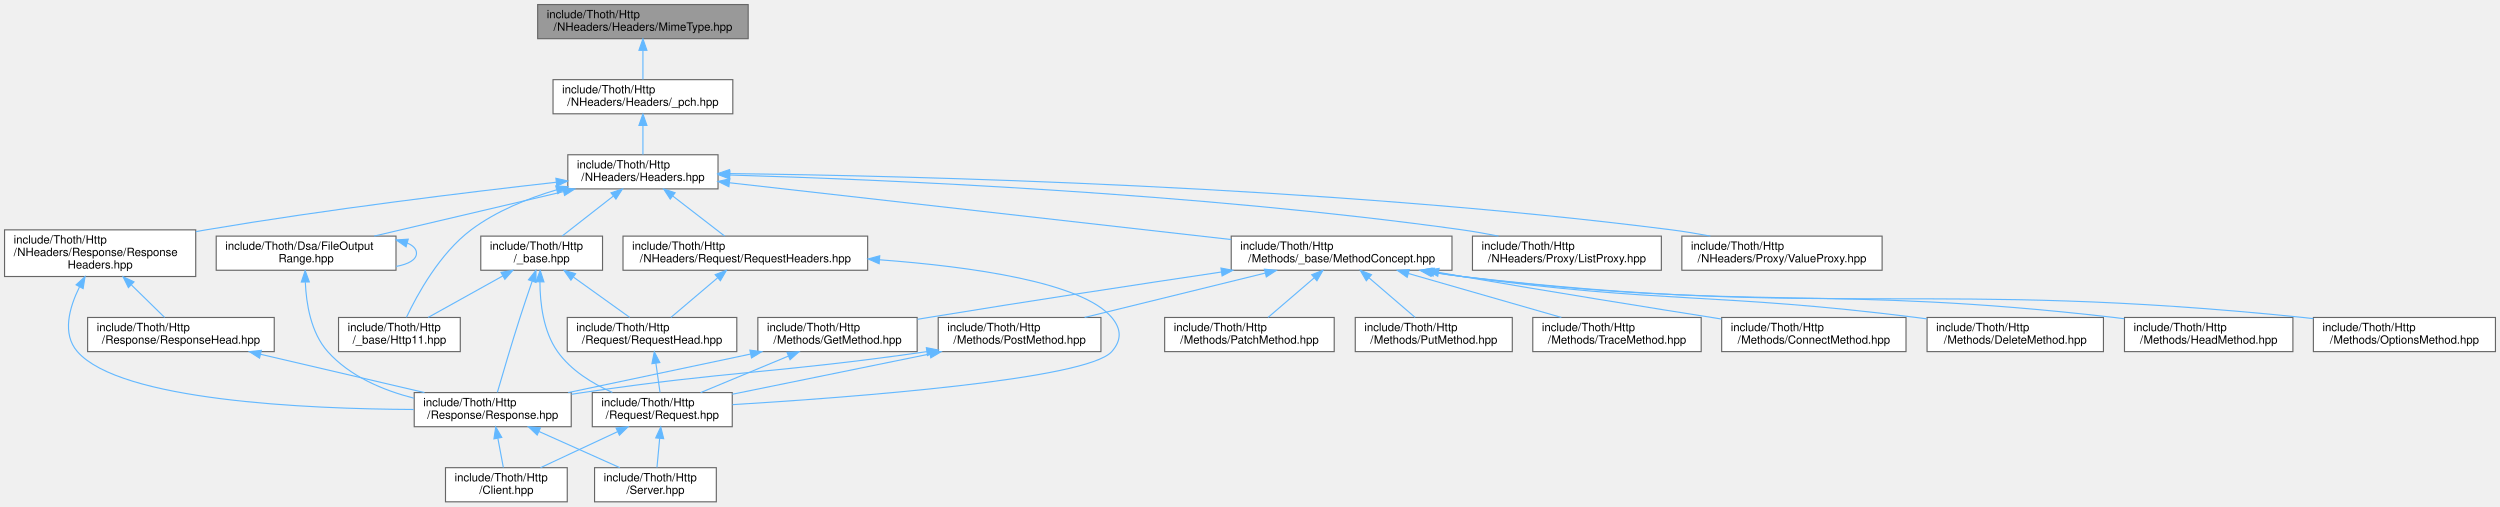
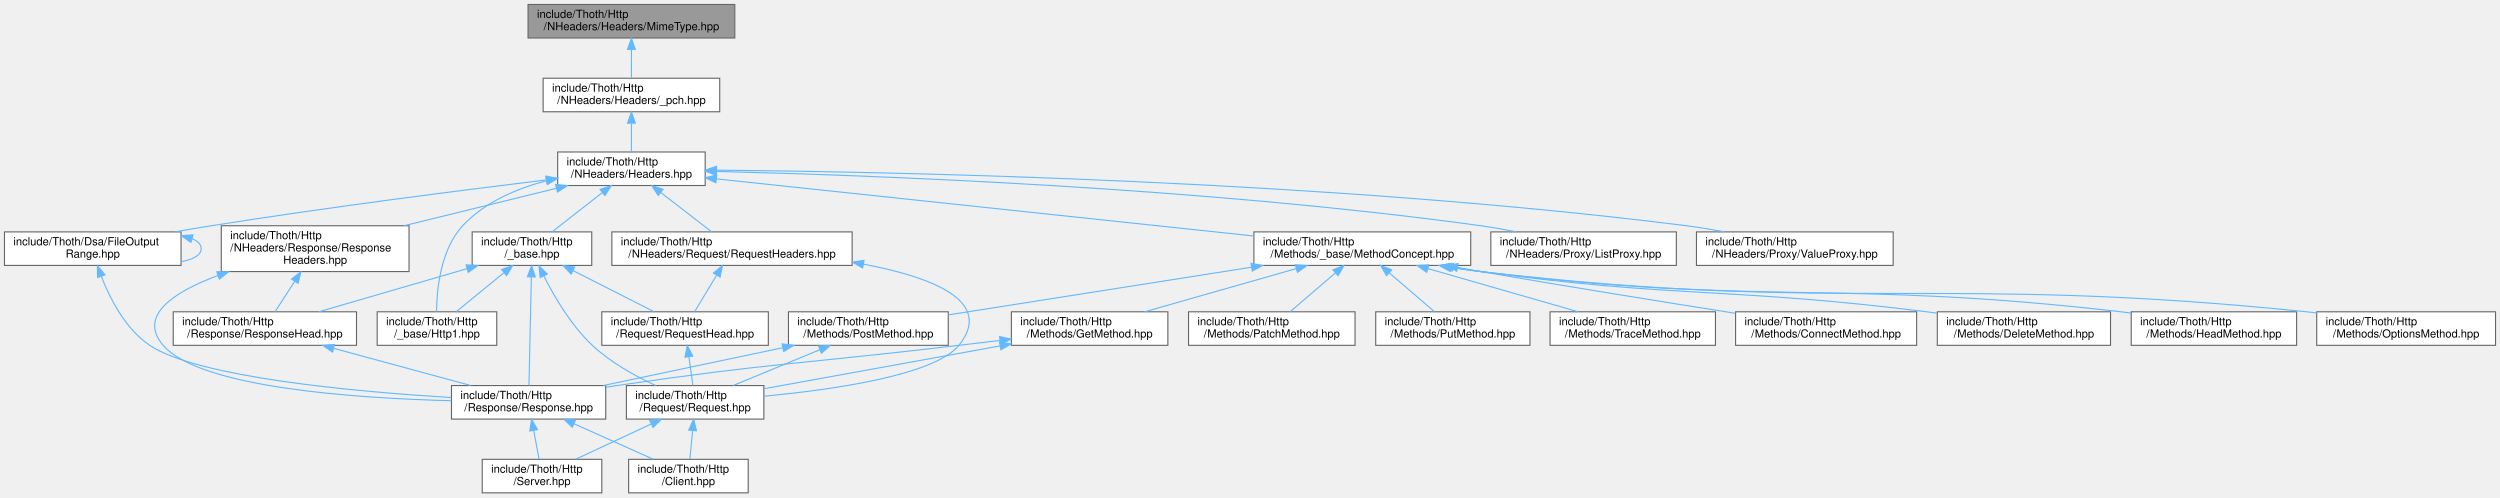
- <svg xmlns="http://www.w3.org/2000/svg" xmlns:xlink="http://www.w3.org/1999/xlink" width="2197pt" height="445pt" viewBox="0.00 0.00 2197.00 445.00">
+ <svg xmlns="http://www.w3.org/2000/svg" xmlns:xlink="http://www.w3.org/1999/xlink" width="2237pt" height="445pt" viewBox="0.00 0.00 2237.00 445.00">
  <g id="graph0" class="graph" transform="scale(1 1) rotate(0) translate(4 441)">
    <g id="Node000001" class="node">
      <g id="a_Node000001">
        <a xlink:title=" ">
          <polygon fill="#999999" stroke="#666666" points="653.5,-437 468.5,-437 468.5,-407 653.5,-407 653.5,-437" />
          <text text-anchor="start" x="476.5" y="-425" font-family="Helvetica,sans-Serif" font-size="10.00">include/Thoth/Http</text>
          <text text-anchor="middle" x="561" y="-414" font-family="Helvetica,sans-Serif" font-size="10.00">/NHeaders/Headers/MimeType.hpp</text>
        </a>
      </g>
    </g>
    <g id="Node000002" class="node">
      <g id="a_Node000002">
        <a xlink:href="_headers_2__pch_8hpp.html" target="_top" xlink:title=" ">
          <polygon fill="white" stroke="#666666" points="640,-371 482,-371 482,-341 640,-341 640,-371" />
          <text text-anchor="start" x="490" y="-359" font-family="Helvetica,sans-Serif" font-size="10.00">include/Thoth/Http</text>
          <text text-anchor="middle" x="561" y="-348" font-family="Helvetica,sans-Serif" font-size="10.00">/NHeaders/Headers/_pch.hpp</text>
        </a>
      </g>
    </g>
    <g id="edge1_Node000001_Node000002" class="edge">
      <g id="a_edge1_Node000001_Node000002">
        <a xlink:title=" ">
          <path fill="none" stroke="#63b8ff" d="M561,-396.54C561,-387.96 561,-378.61 561,-371.16" />
          <polygon fill="#63b8ff" stroke="#63b8ff" points="557.5,-396.8 561,-406.8 564.5,-396.8 557.5,-396.8" />
        </a>
      </g>
    </g>
    <g id="Node000003" class="node">
      <g id="a_Node000003">
        <a xlink:href="_headers_8hpp.html" target="_top" xlink:title=" ">
          <polygon fill="white" stroke="#666666" points="627,-305 495,-305 495,-275 627,-275 627,-305" />
          <text text-anchor="start" x="503" y="-293" font-family="Helvetica,sans-Serif" font-size="10.00">include/Thoth/Http</text>
          <text text-anchor="middle" x="561" y="-282" font-family="Helvetica,sans-Serif" font-size="10.00">/NHeaders/Headers.hpp</text>
        </a>
      </g>
    </g>
    <g id="edge2_Node000002_Node000003" class="edge">
      <g id="a_edge2_Node000002_Node000003">
        <a xlink:title=" ">
          <path fill="none" stroke="#63b8ff" d="M561,-330.54C561,-321.96 561,-312.61 561,-305.16" />
          <polygon fill="#63b8ff" stroke="#63b8ff" points="557.5,-330.8 561,-340.8 564.5,-330.8 557.5,-330.8" />
        </a>
      </g>
    </g>
    <g id="Node000004" class="node">
      <g id="a_Node000004">
        <a xlink:href="_file_output_range_8hpp.html" target="_top" xlink:title=" ">
-           <polygon fill="white" stroke="#666666" points="344,-233.5 186,-233.5 186,-203.5 344,-203.5 344,-233.5" />
-           <text text-anchor="start" x="194" y="-221.5" font-family="Helvetica,sans-Serif" font-size="10.00">include/Thoth/Dsa/FileOutput</text>
-           <text text-anchor="middle" x="265" y="-210.5" font-family="Helvetica,sans-Serif" font-size="10.00">Range.hpp</text>
+           <polygon fill="white" stroke="#666666" points="158,-233.5 0,-233.5 0,-203.5 158,-203.5 158,-233.5" />
+           <text text-anchor="start" x="8" y="-221.5" font-family="Helvetica,sans-Serif" font-size="10.00">include/Thoth/Dsa/FileOutput</text>
+           <text text-anchor="middle" x="79" y="-210.5" font-family="Helvetica,sans-Serif" font-size="10.00">Range.hpp</text>
        </a>
      </g>
    </g>
    <g id="edge3_Node000003_Node000004" class="edge">
      <g id="a_edge3_Node000003_Node000004">
        <a xlink:title=" ">
-           <path fill="none" stroke="#63b8ff" d="M491.22,-272.62C440.63,-260.74 372.93,-244.84 324.81,-233.54" />
-           <polygon fill="#63b8ff" stroke="#63b8ff" points="490.56,-276.06 501.1,-274.94 492.16,-269.24 490.56,-276.06" />
+           <path fill="none" stroke="#63b8ff" d="M485,-280.02C408.94,-270.77 288.64,-255.41 185,-239 174.47,-237.33 163.37,-235.44 152.48,-233.51" />
+           <polygon fill="#63b8ff" stroke="#63b8ff" points="484.62,-283.5 494.97,-281.23 485.47,-276.55 484.62,-283.5" />
        </a>
      </g>
    </g>
    <g id="Node000008" class="node">
      <g id="a_Node000008">
        <a xlink:href="_method_concept_8hpp.html" target="_top" xlink:title=" ">
-           <polygon fill="white" stroke="#666666" points="1272,-233.5 1078,-233.5 1078,-203.5 1272,-203.5 1272,-233.5" />
-           <text text-anchor="start" x="1086" y="-221.5" font-family="Helvetica,sans-Serif" font-size="10.00">include/Thoth/Http</text>
-           <text text-anchor="middle" x="1175" y="-210.5" font-family="Helvetica,sans-Serif" font-size="10.00">/Methods/_base/MethodConcept.hpp</text>
+           <polygon fill="white" stroke="#666666" points="1312,-233.5 1118,-233.5 1118,-203.5 1312,-203.5 1312,-233.5" />
+           <text text-anchor="start" x="1126" y="-221.5" font-family="Helvetica,sans-Serif" font-size="10.00">include/Thoth/Http</text>
+           <text text-anchor="middle" x="1215" y="-210.5" font-family="Helvetica,sans-Serif" font-size="10.00">/Methods/_base/MethodConcept.hpp</text>
        </a>
      </g>
    </g>
    <g id="edge8_Node000003_Node000008" class="edge">
      <g id="a_edge8_Node000003_Node000008">
        <a xlink:title=" ">
-           <path fill="none" stroke="#63b8ff" d="M637.14,-280.38C748.51,-267.78 955.8,-244.31 1077.96,-230.48" />
-           <polygon fill="#63b8ff" stroke="#63b8ff" points="636.54,-276.93 627,-281.53 637.33,-283.88 636.54,-276.93" />
+           <path fill="none" stroke="#63b8ff" d="M637.14,-280.91C756.31,-268.24 986.8,-243.75 1117.8,-229.83" />
+           <polygon fill="#63b8ff" stroke="#63b8ff" points="636.58,-277.45 627,-281.99 637.32,-284.41 636.58,-277.45" />
        </a>
      </g>
    </g>
    <g id="Node000019" class="node">
      <g id="a_Node000019">
        <a xlink:href="_list_proxy_8hpp.html" target="_top" xlink:title=" ">
-           <polygon fill="white" stroke="#666666" points="1456,-233.5 1290,-233.5 1290,-203.5 1456,-203.5 1456,-233.5" />
-           <text text-anchor="start" x="1298" y="-221.5" font-family="Helvetica,sans-Serif" font-size="10.00">include/Thoth/Http</text>
-           <text text-anchor="middle" x="1373" y="-210.5" font-family="Helvetica,sans-Serif" font-size="10.00">/NHeaders/Proxy/ListProxy.hpp</text>
+           <polygon fill="white" stroke="#666666" points="1496,-233.5 1330,-233.5 1330,-203.5 1496,-203.5 1496,-233.5" />
+           <text text-anchor="start" x="1338" y="-221.5" font-family="Helvetica,sans-Serif" font-size="10.00">include/Thoth/Http</text>
+           <text text-anchor="middle" x="1413" y="-210.5" font-family="Helvetica,sans-Serif" font-size="10.00">/NHeaders/Proxy/ListProxy.hpp</text>
        </a>
      </g>
    </g>
    <g id="edge24_Node000003_Node000019" class="edge">
      <g id="a_edge24_Node000003_Node000019">
        <a xlink:title=" ">
-           <path fill="none" stroke="#63b8ff" d="M637.34,-287.2C769.19,-283.3 1047.89,-271.64 1281,-239 1291.35,-237.55 1302.27,-235.61 1312.84,-233.51" />
-           <polygon fill="#63b8ff" stroke="#63b8ff" points="637.23,-283.7 627.33,-287.48 637.43,-290.69 637.23,-283.7" />
+           <path fill="none" stroke="#63b8ff" d="M637.15,-287.59C774.43,-284.26 1072.29,-273.36 1321,-239 1331.35,-237.57 1342.28,-235.64 1352.84,-233.54" />
+           <polygon fill="#63b8ff" stroke="#63b8ff" points="637.06,-284.09 627.15,-287.83 637.23,-291.09 637.06,-284.09" />
        </a>
      </g>
    </g>
    <g id="Node000020" class="node">
      <g id="a_Node000020">
        <a xlink:href="_value_proxy_8hpp.html" target="_top" xlink:title=" ">
-           <polygon fill="white" stroke="#666666" points="1650,-233.5 1474,-233.5 1474,-203.5 1650,-203.5 1650,-233.5" />
-           <text text-anchor="start" x="1482" y="-221.5" font-family="Helvetica,sans-Serif" font-size="10.00">include/Thoth/Http</text>
-           <text text-anchor="middle" x="1562" y="-210.5" font-family="Helvetica,sans-Serif" font-size="10.00">/NHeaders/Proxy/ValueProxy.hpp</text>
+           <polygon fill="white" stroke="#666666" points="1690,-233.5 1514,-233.5 1514,-203.5 1690,-203.5 1690,-233.5" />
+           <text text-anchor="start" x="1522" y="-221.5" font-family="Helvetica,sans-Serif" font-size="10.00">include/Thoth/Http</text>
+           <text text-anchor="middle" x="1602" y="-210.5" font-family="Helvetica,sans-Serif" font-size="10.00">/NHeaders/Proxy/ValueProxy.hpp</text>
        </a>
      </g>
    </g>
    <g id="edge25_Node000003_Node000020" class="edge">
      <g id="a_edge25_Node000003_Node000020">
        <a xlink:title=" ">
-           <path fill="none" stroke="#63b8ff" d="M637.51,-288.45C793.68,-286.53 1160.16,-277.87 1465,-239 1476.08,-237.59 1487.78,-235.64 1499.08,-233.51" />
-           <polygon fill="#63b8ff" stroke="#63b8ff" points="637.04,-284.96 627.08,-288.58 637.12,-291.96 637.04,-284.96" />
+           <path fill="none" stroke="#63b8ff" d="M637.38,-288.71C798.42,-287.28 1184.36,-279.5 1505,-239 1516.08,-237.6 1527.78,-235.65 1539.08,-233.53" />
+           <polygon fill="#63b8ff" stroke="#63b8ff" points="637.07,-285.21 627.1,-288.8 637.13,-292.21 637.07,-285.21" />
        </a>
      </g>
    </g>
    <g id="Node000021" class="node">
      <g id="a_Node000021">
        <a xlink:href="_request_headers_8hpp.html" target="_top" xlink:title=" ">
          <polygon fill="white" stroke="#666666" points="758.5,-233.5 543.5,-233.5 543.5,-203.5 758.5,-203.5 758.5,-233.5" />
          <text text-anchor="start" x="551.5" y="-221.5" font-family="Helvetica,sans-Serif" font-size="10.00">include/Thoth/Http</text>
          <text text-anchor="middle" x="651" y="-210.5" font-family="Helvetica,sans-Serif" font-size="10.00">/NHeaders/Request/RequestHeaders.hpp</text>
        </a>
      </g>
    </g>
    <g id="edge26_Node000003_Node000021" class="edge">
      <g id="a_edge26_Node000003_Node000021">
        <a xlink:title=" ">
          <path fill="none" stroke="#63b8ff" d="M587.38,-268.63C601.99,-257.35 619.77,-243.62 632.81,-233.54" />
          <polygon fill="#63b8ff" stroke="#63b8ff" points="584.99,-266.05 579.21,-274.94 589.27,-271.59 584.99,-266.05" />
        </a>
      </g>
    </g>
    <g id="Node000023" class="node">
      <g id="a_Node000023">
        <a xlink:href="_response_headers_8hpp.html" target="_top" xlink:title=" ">
-           <polygon fill="white" stroke="#666666" points="168,-239 0,-239 0,-198 168,-198 168,-239" />
-           <text text-anchor="start" x="8" y="-227" font-family="Helvetica,sans-Serif" font-size="10.00">include/Thoth/Http</text>
-           <text text-anchor="start" x="8" y="-216" font-family="Helvetica,sans-Serif" font-size="10.00">/NHeaders/Response/Response</text>
-           <text text-anchor="middle" x="84" y="-205" font-family="Helvetica,sans-Serif" font-size="10.00">Headers.hpp</text>
+           <polygon fill="white" stroke="#666666" points="362,-239 194,-239 194,-198 362,-198 362,-239" />
+           <text text-anchor="start" x="202" y="-227" font-family="Helvetica,sans-Serif" font-size="10.00">include/Thoth/Http</text>
+           <text text-anchor="start" x="202" y="-216" font-family="Helvetica,sans-Serif" font-size="10.00">/NHeaders/Response/Response</text>
+           <text text-anchor="middle" x="278" y="-205" font-family="Helvetica,sans-Serif" font-size="10.00">Headers.hpp</text>
        </a>
      </g>
    </g>
    <g id="edge30_Node000003_Node000023" class="edge">
      <g id="a_edge30_Node000003_Node000023">
        <a xlink:title=" ">
-           <path fill="none" stroke="#63b8ff" d="M484.68,-280.82C407.01,-272.08 283.25,-257.03 177,-239 174.07,-238.5 171.1,-237.98 168.09,-237.44" />
-           <polygon fill="#63b8ff" stroke="#63b8ff" points="484.53,-284.33 494.86,-281.96 485.31,-277.37 484.53,-284.33" />
+           <path fill="none" stroke="#63b8ff" d="M493.86,-272.51C452.93,-262.46 400.42,-249.56 357.43,-239.01" />
+           <polygon fill="#63b8ff" stroke="#63b8ff" points="493.18,-275.95 503.73,-274.94 494.85,-269.15 493.18,-275.95" />
        </a>
      </g>
    </g>
    <g id="Node000025" class="node">
      <g id="a_Node000025">
        <a xlink:href="_http_2__base_8hpp.html" target="_top" xlink:title=" ">
          <polygon fill="white" stroke="#666666" points="525.5,-233.5 418.5,-233.5 418.5,-203.5 525.5,-203.5 525.5,-233.5" />
          <text text-anchor="start" x="426.5" y="-221.5" font-family="Helvetica,sans-Serif" font-size="10.00">include/Thoth/Http</text>
          <text text-anchor="middle" x="472" y="-210.5" font-family="Helvetica,sans-Serif" font-size="10.00">/_base.hpp</text>
        </a>
      </g>
    </g>
    <g id="edge34_Node000003_Node000025" class="edge">
      <g id="a_edge34_Node000003_Node000025">
        <a xlink:title=" ">
          <path fill="none" stroke="#63b8ff" d="M534.91,-268.63C520.47,-257.35 502.89,-243.62 489.98,-233.54" />
          <polygon fill="#63b8ff" stroke="#63b8ff" points="532.95,-271.54 542.99,-274.94 537.26,-266.02 532.95,-271.54" />
        </a>
      </g>
    </g>
    <g id="Node000026" class="node">
      <g id="a_Node000026">
-         <a xlink:href="_http11_8hpp.html" target="_top" xlink:title=" ">
-           <polygon fill="white" stroke="#666666" points="400.5,-162 293.5,-162 293.5,-132 400.5,-132 400.5,-162" />
-           <text text-anchor="start" x="301.5" y="-150" font-family="Helvetica,sans-Serif" font-size="10.00">include/Thoth/Http</text>
-           <text text-anchor="middle" x="347" y="-139" font-family="Helvetica,sans-Serif" font-size="10.00">/_base/Http11.hpp</text>
-         </a>
-       </g>
-     </g>
-     <g id="edge39_Node000003_Node000026" class="edge">
-       <g id="a_edge39_Node000003_Node000026">
-         <a xlink:title=" ">
-           <path fill="none" stroke="#63b8ff" d="M485.22,-274.2C459.6,-266.64 431.96,-255.43 410,-239 382.46,-218.39 362.63,-182.11 353.2,-162.15" />
-           <polygon fill="#63b8ff" stroke="#63b8ff" points="484.35,-277.6 494.92,-276.93 486.24,-270.86 484.35,-277.6" />
+         <a xlink:href="_http1_8hpp.html" target="_top" xlink:title=" ">
+           <polygon fill="white" stroke="#666666" points="440.5,-162 333.5,-162 333.5,-132 440.5,-132 440.5,-162" />
+           <text text-anchor="start" x="341.5" y="-150" font-family="Helvetica,sans-Serif" font-size="10.00">include/Thoth/Http</text>
+           <text text-anchor="middle" x="387" y="-139" font-family="Helvetica,sans-Serif" font-size="10.00">/_base/Http1.hpp</text>
+         </a>
+       </g>
+     </g>
+     <g id="edge40_Node000003_Node000026" class="edge">
+       <g id="a_edge40_Node000003_Node000026">
+         <a xlink:title=" ">
+           <path fill="none" stroke="#63b8ff" d="M485.01,-279.24C458.02,-272.17 429.52,-259.98 410,-239 390.24,-217.76 386.84,-182.06 386.6,-162.28" />
+           <polygon fill="#63b8ff" stroke="#63b8ff" points="484.33,-282.68 494.87,-281.62 485.97,-275.87 484.33,-282.68" />
        </a>
      </g>
    </g>
    <g id="edge4_Node000004_Node000004" class="edge">
      <g id="a_edge4_Node000004_Node000004">
        <a xlink:title=" ">
-           <path fill="none" stroke="#63b8ff" d="M353.79,-227.45C358.93,-225.3 362,-222.31 362,-218.5 362,-212.69 354.87,-208.81 344.16,-206.86" />
-           <polygon fill="#63b8ff" stroke="#63b8ff" points="352.85,-224.08 344.16,-230.14 354.74,-230.82 352.85,-224.08" />
+           <path fill="none" stroke="#63b8ff" d="M167.79,-227.45C172.93,-225.3 176,-222.31 176,-218.5 176,-212.69 168.87,-208.81 158.16,-206.86" />
+           <polygon fill="#63b8ff" stroke="#63b8ff" points="166.85,-224.08 158.16,-230.14 168.74,-230.82 166.85,-224.08" />
        </a>
      </g>
    </g>
    <g id="Node000005" class="node">
      <g id="a_Node000005">
        <a xlink:href="_response_8hpp.html" target="_top" xlink:title=" ">
-           <polygon fill="white" stroke="#666666" points="498,-96 360,-96 360,-66 498,-66 498,-96" />
-           <text text-anchor="start" x="368" y="-84" font-family="Helvetica,sans-Serif" font-size="10.00">include/Thoth/Http</text>
-           <text text-anchor="middle" x="429" y="-73" font-family="Helvetica,sans-Serif" font-size="10.00">/Response/Response.hpp</text>
+           <polygon fill="white" stroke="#666666" points="538,-96 400,-96 400,-66 538,-66 538,-96" />
+           <text text-anchor="start" x="408" y="-84" font-family="Helvetica,sans-Serif" font-size="10.00">include/Thoth/Http</text>
+           <text text-anchor="middle" x="469" y="-73" font-family="Helvetica,sans-Serif" font-size="10.00">/Response/Response.hpp</text>
        </a>
      </g>
    </g>
    <g id="edge5_Node000004_Node000005" class="edge">
      <g id="a_edge5_Node000004_Node000005">
        <a xlink:title=" ">
-           <path fill="none" stroke="#63b8ff" d="M264.32,-192.99C265.1,-174.14 269.19,-148.6 284,-132 303.42,-110.25 332.75,-97.96 359.97,-91.01" />
-           <polygon fill="#63b8ff" stroke="#63b8ff" points="260.81,-193.15 264.18,-203.2 267.81,-193.25 260.81,-193.15" />
+           <path fill="none" stroke="#63b8ff" d="M86.67,-193.7C94.36,-173.86 108.23,-146.57 130,-132 172.95,-103.26 313.76,-90.5 399.81,-85.27" />
+           <polygon fill="#63b8ff" stroke="#63b8ff" points="83.31,-192.7 83.2,-203.29 89.89,-195.08 83.31,-192.7" />
        </a>
      </g>
    </g>
    <g id="Node000006" class="node">
      <g id="a_Node000006">
        <a xlink:href="_client_8hpp.html" target="_top" xlink:title=" ">
-           <polygon fill="white" stroke="#666666" points="494.5,-30 387.5,-30 387.5,0 494.5,0 494.5,-30" />
-           <text text-anchor="start" x="395.5" y="-18" font-family="Helvetica,sans-Serif" font-size="10.00">include/Thoth/Http</text>
-           <text text-anchor="middle" x="441" y="-7" font-family="Helvetica,sans-Serif" font-size="10.00">/Client.hpp</text>
+           <polygon fill="white" stroke="#666666" points="665.5,-30 558.5,-30 558.5,0 665.5,0 665.5,-30" />
+           <text text-anchor="start" x="566.5" y="-18" font-family="Helvetica,sans-Serif" font-size="10.00">include/Thoth/Http</text>
+           <text text-anchor="middle" x="612" y="-7" font-family="Helvetica,sans-Serif" font-size="10.00">/Client.hpp</text>
        </a>
      </g>
    </g>
    <g id="edge6_Node000005_Node000006" class="edge">
      <g id="a_edge6_Node000005_Node000006">
        <a xlink:title=" ">
-           <path fill="none" stroke="#63b8ff" d="M433.53,-55.83C435.16,-47.17 436.93,-37.7 438.34,-30.16" />
-           <polygon fill="#63b8ff" stroke="#63b8ff" points="430.07,-55.32 431.66,-65.8 436.95,-56.61 430.07,-55.32" />
+           <path fill="none" stroke="#63b8ff" d="M509.7,-61.78C532.25,-51.69 559.84,-39.34 580.69,-30.01" />
+           <polygon fill="#63b8ff" stroke="#63b8ff" points="508.08,-58.68 500.38,-65.95 510.94,-65.06 508.08,-58.68" />
        </a>
      </g>
    </g>
    <g id="Node000007" class="node">
      <g id="a_Node000007">
        <a xlink:href="_server_8hpp.html" target="_top" xlink:title=" ">
-           <polygon fill="white" stroke="#666666" points="625.5,-30 518.5,-30 518.5,0 625.5,0 625.5,-30" />
-           <text text-anchor="start" x="526.5" y="-18" font-family="Helvetica,sans-Serif" font-size="10.00">include/Thoth/Http</text>
-           <text text-anchor="middle" x="572" y="-7" font-family="Helvetica,sans-Serif" font-size="10.00">/Server.hpp</text>
+           <polygon fill="white" stroke="#666666" points="534.5,-30 427.5,-30 427.5,0 534.5,0 534.5,-30" />
+           <text text-anchor="start" x="435.5" y="-18" font-family="Helvetica,sans-Serif" font-size="10.00">include/Thoth/Http</text>
+           <text text-anchor="middle" x="481" y="-7" font-family="Helvetica,sans-Serif" font-size="10.00">/Server.hpp</text>
        </a>
      </g>
    </g>
    <g id="edge7_Node000005_Node000007" class="edge">
      <g id="a_edge7_Node000005_Node000007">
        <a xlink:title=" ">
-           <path fill="none" stroke="#63b8ff" d="M469.7,-61.78C492.25,-51.69 519.84,-39.34 540.69,-30.01" />
-           <polygon fill="#63b8ff" stroke="#63b8ff" points="468.08,-58.68 460.38,-65.95 470.94,-65.06 468.08,-58.68" />
+           <path fill="none" stroke="#63b8ff" d="M473.53,-55.83C475.16,-47.17 476.93,-37.7 478.34,-30.16" />
+           <polygon fill="#63b8ff" stroke="#63b8ff" points="470.07,-55.32 471.66,-65.8 476.95,-56.61 470.07,-55.32" />
        </a>
      </g>
    </g>
    <g id="Node000009" class="node">
      <g id="a_Node000009">
        <a xlink:href="_connect_method_8hpp.html" target="_top" xlink:title=" ">
-           <polygon fill="white" stroke="#666666" points="1671,-162 1509,-162 1509,-132 1671,-132 1671,-162" />
-           <text text-anchor="start" x="1517" y="-150" font-family="Helvetica,sans-Serif" font-size="10.00">include/Thoth/Http</text>
-           <text text-anchor="middle" x="1590" y="-139" font-family="Helvetica,sans-Serif" font-size="10.00">/Methods/ConnectMethod.hpp</text>
+           <polygon fill="white" stroke="#666666" points="1711,-162 1549,-162 1549,-132 1711,-132 1711,-162" />
+           <text text-anchor="start" x="1557" y="-150" font-family="Helvetica,sans-Serif" font-size="10.00">include/Thoth/Http</text>
+           <text text-anchor="middle" x="1630" y="-139" font-family="Helvetica,sans-Serif" font-size="10.00">/Methods/ConnectMethod.hpp</text>
        </a>
      </g>
    </g>
    <g id="edge9_Node000008_Node000009" class="edge">
      <g id="a_edge9_Node000008_Node000009">
        <a xlink:title=" ">
-           <path fill="none" stroke="#63b8ff" d="M1260.43,-201.62C1267.39,-200.38 1274.31,-199.16 1281,-198 1358.24,-184.65 1446.55,-170.47 1508.92,-160.63" />
-           <polygon fill="#63b8ff" stroke="#63b8ff" points="1259.47,-198.24 1250.24,-203.45 1260.7,-205.13 1259.47,-198.24" />
+           <path fill="none" stroke="#63b8ff" d="M1300.43,-201.62C1307.39,-200.38 1314.31,-199.16 1321,-198 1398.24,-184.65 1486.55,-170.47 1548.92,-160.63" />
+           <polygon fill="#63b8ff" stroke="#63b8ff" points="1299.47,-198.24 1290.24,-203.45 1300.7,-205.13 1299.47,-198.24" />
        </a>
      </g>
    </g>
    <g id="Node000010" class="node">
      <g id="a_Node000010">
        <a xlink:href="_delete_method_8hpp.html" target="_top" xlink:title=" ">
-           <polygon fill="white" stroke="#666666" points="1844.5,-162 1689.5,-162 1689.5,-132 1844.5,-132 1844.5,-162" />
-           <text text-anchor="start" x="1697.5" y="-150" font-family="Helvetica,sans-Serif" font-size="10.00">include/Thoth/Http</text>
-           <text text-anchor="middle" x="1767" y="-139" font-family="Helvetica,sans-Serif" font-size="10.00">/Methods/DeleteMethod.hpp</text>
+           <polygon fill="white" stroke="#666666" points="1884.5,-162 1729.5,-162 1729.5,-132 1884.5,-132 1884.5,-162" />
+           <text text-anchor="start" x="1737.5" y="-150" font-family="Helvetica,sans-Serif" font-size="10.00">include/Thoth/Http</text>
+           <text text-anchor="middle" x="1807" y="-139" font-family="Helvetica,sans-Serif" font-size="10.00">/Methods/DeleteMethod.hpp</text>
        </a>
      </g>
    </g>
    <g id="edge10_Node000008_Node000010" class="edge">
      <g id="a_edge10_Node000008_Node000010">
        <a xlink:title=" ">
-           <path fill="none" stroke="#63b8ff" d="M1255.99,-201.81C1264.42,-200.41 1272.87,-199.11 1281,-198 1457.41,-173.87 1503.33,-184.16 1680,-162 1683.04,-161.62 1686.13,-161.21 1689.25,-160.79" />
-           <polygon fill="#63b8ff" stroke="#63b8ff" points="1255.4,-198.36 1246.13,-203.49 1256.57,-205.26 1255.4,-198.36" />
+           <path fill="none" stroke="#63b8ff" d="M1295.99,-201.81C1304.42,-200.41 1312.87,-199.11 1321,-198 1497.41,-173.87 1543.33,-184.16 1720,-162 1723.04,-161.62 1726.13,-161.21 1729.25,-160.79" />
+           <polygon fill="#63b8ff" stroke="#63b8ff" points="1295.4,-198.36 1286.13,-203.49 1296.57,-205.26 1295.4,-198.36" />
        </a>
      </g>
    </g>
    <g id="Node000011" class="node">
      <g id="a_Node000011">
        <a xlink:href="_get_method_8hpp.html" target="_top" xlink:title=" ">
-           <polygon fill="white" stroke="#666666" points="802,-162 662,-162 662,-132 802,-132 802,-162" />
-           <text text-anchor="start" x="670" y="-150" font-family="Helvetica,sans-Serif" font-size="10.00">include/Thoth/Http</text>
-           <text text-anchor="middle" x="732" y="-139" font-family="Helvetica,sans-Serif" font-size="10.00">/Methods/GetMethod.hpp</text>
+           <polygon fill="white" stroke="#666666" points="1041,-162 901,-162 901,-132 1041,-132 1041,-162" />
+           <text text-anchor="start" x="909" y="-150" font-family="Helvetica,sans-Serif" font-size="10.00">include/Thoth/Http</text>
+           <text text-anchor="middle" x="971" y="-139" font-family="Helvetica,sans-Serif" font-size="10.00">/Methods/GetMethod.hpp</text>
        </a>
      </g>
    </g>
    <g id="edge11_Node000008_Node000011" class="edge">
      <g id="a_edge11_Node000008_Node000011">
        <a xlink:title=" ">
-           <path fill="none" stroke="#63b8ff" d="M1069.32,-201.96C996.85,-191.15 898.53,-176.18 812,-162 808.8,-161.48 805.53,-160.93 802.23,-160.38" />
-           <polygon fill="#63b8ff" stroke="#63b8ff" points="1068.97,-205.44 1079.38,-203.45 1070,-198.52 1068.97,-205.44" />
+           <path fill="none" stroke="#63b8ff" d="M1155.91,-200.67C1114.38,-188.84 1059.47,-173.2 1020.3,-162.04" />
+           <polygon fill="#63b8ff" stroke="#63b8ff" points="1155.05,-204.06 1165.62,-203.44 1156.96,-197.33 1155.05,-204.06" />
        </a>
      </g>
    </g>
    <g id="Node000013" class="node">
      <g id="a_Node000013">
        <a xlink:href="_head_method_8hpp.html" target="_top" xlink:title=" ">
-           <polygon fill="white" stroke="#666666" points="2011,-162 1863,-162 1863,-132 2011,-132 2011,-162" />
-           <text text-anchor="start" x="1871" y="-150" font-family="Helvetica,sans-Serif" font-size="10.00">include/Thoth/Http</text>
-           <text text-anchor="middle" x="1937" y="-139" font-family="Helvetica,sans-Serif" font-size="10.00">/Methods/HeadMethod.hpp</text>
+           <polygon fill="white" stroke="#666666" points="2051,-162 1903,-162 1903,-132 2051,-132 2051,-162" />
+           <text text-anchor="start" x="1911" y="-150" font-family="Helvetica,sans-Serif" font-size="10.00">include/Thoth/Http</text>
+           <text text-anchor="middle" x="1977" y="-139" font-family="Helvetica,sans-Serif" font-size="10.00">/Methods/HeadMethod.hpp</text>
        </a>
      </g>
    </g>
    <g id="edge16_Node000008_Node000013" class="edge">
      <g id="a_edge16_Node000008_Node000013">
        <a xlink:title=" ">
-           <path fill="none" stroke="#63b8ff" d="M1254.64,-201.8C1263.51,-200.36 1272.43,-199.05 1281,-198 1534.26,-166.86 1600.51,-191.26 1854,-162 1856.9,-161.66 1859.86,-161.3 1862.84,-160.9" />
-           <polygon fill="#63b8ff" stroke="#63b8ff" points="1253.95,-198.36 1244.67,-203.46 1255.11,-205.27 1253.95,-198.36" />
+           <path fill="none" stroke="#63b8ff" d="M1294.64,-201.8C1303.51,-200.36 1312.43,-199.05 1321,-198 1574.26,-166.86 1640.51,-191.26 1894,-162 1896.9,-161.66 1899.86,-161.3 1902.84,-160.9" />
+           <polygon fill="#63b8ff" stroke="#63b8ff" points="1293.95,-198.36 1284.67,-203.46 1295.11,-205.27 1293.95,-198.36" />
        </a>
      </g>
    </g>
    <g id="Node000014" class="node">
      <g id="a_Node000014">
        <a xlink:href="_options_method_8hpp.html" target="_top" xlink:title=" ">
-           <polygon fill="white" stroke="#666666" points="2189,-162 2029,-162 2029,-132 2189,-132 2189,-162" />
-           <text text-anchor="start" x="2037" y="-150" font-family="Helvetica,sans-Serif" font-size="10.00">include/Thoth/Http</text>
-           <text text-anchor="middle" x="2109" y="-139" font-family="Helvetica,sans-Serif" font-size="10.00">/Methods/OptionsMethod.hpp</text>
+           <polygon fill="white" stroke="#666666" points="2229,-162 2069,-162 2069,-132 2229,-132 2229,-162" />
+           <text text-anchor="start" x="2077" y="-150" font-family="Helvetica,sans-Serif" font-size="10.00">include/Thoth/Http</text>
+           <text text-anchor="middle" x="2149" y="-139" font-family="Helvetica,sans-Serif" font-size="10.00">/Methods/OptionsMethod.hpp</text>
        </a>
      </g>
    </g>
    <g id="edge17_Node000008_Node000014" class="edge">
      <g id="a_edge17_Node000008_Node000014">
        <a xlink:title=" ">
-           <path fill="none" stroke="#63b8ff" d="M1253.7,-201.82C1262.88,-200.35 1272.13,-199.03 1281,-198 1607.65,-160.17 1692.89,-195.6 2020,-162 2022.96,-161.7 2025.96,-161.36 2029,-161" />
-           <polygon fill="#63b8ff" stroke="#63b8ff" points="1253.08,-198.38 1243.79,-203.47 1254.23,-205.28 1253.08,-198.38" />
+           <path fill="none" stroke="#63b8ff" d="M1293.7,-201.82C1302.88,-200.35 1312.13,-199.03 1321,-198 1647.65,-160.17 1732.89,-195.6 2060,-162 2062.96,-161.7 2065.96,-161.36 2069,-161" />
+           <polygon fill="#63b8ff" stroke="#63b8ff" points="1293.08,-198.38 1283.79,-203.47 1294.23,-205.28 1293.08,-198.38" />
        </a>
      </g>
    </g>
    <g id="Node000015" class="node">
      <g id="a_Node000015">
        <a xlink:href="_patch_method_8hpp.html" target="_top" xlink:title=" ">
-           <polygon fill="white" stroke="#666666" points="1168.5,-162 1019.5,-162 1019.5,-132 1168.5,-132 1168.5,-162" />
-           <text text-anchor="start" x="1027.5" y="-150" font-family="Helvetica,sans-Serif" font-size="10.00">include/Thoth/Http</text>
-           <text text-anchor="middle" x="1094" y="-139" font-family="Helvetica,sans-Serif" font-size="10.00">/Methods/PatchMethod.hpp</text>
+           <polygon fill="white" stroke="#666666" points="1208.5,-162 1059.5,-162 1059.5,-132 1208.5,-132 1208.5,-162" />
+           <text text-anchor="start" x="1067.5" y="-150" font-family="Helvetica,sans-Serif" font-size="10.00">include/Thoth/Http</text>
+           <text text-anchor="middle" x="1134" y="-139" font-family="Helvetica,sans-Serif" font-size="10.00">/Methods/PatchMethod.hpp</text>
        </a>
      </g>
    </g>
    <g id="edge18_Node000008_Node000015" class="edge">
      <g id="a_edge18_Node000008_Node000015">
        <a xlink:title=" ">
-           <path fill="none" stroke="#63b8ff" d="M1150.88,-196.81C1137.81,-185.59 1122,-172.02 1110.37,-162.04" />
-           <polygon fill="#63b8ff" stroke="#63b8ff" points="1148.74,-199.58 1158.61,-203.44 1153.3,-194.27 1148.74,-199.58" />
+           <path fill="none" stroke="#63b8ff" d="M1190.88,-196.81C1177.81,-185.59 1162,-172.02 1150.37,-162.04" />
+           <polygon fill="#63b8ff" stroke="#63b8ff" points="1188.74,-199.58 1198.61,-203.44 1193.3,-194.27 1188.74,-199.58" />
        </a>
      </g>
    </g>
    <g id="Node000016" class="node">
      <g id="a_Node000016">
        <a xlink:href="_post_method_8hpp.html" target="_top" xlink:title=" ">
-           <polygon fill="white" stroke="#666666" points="963.5,-162 820.5,-162 820.5,-132 963.5,-132 963.5,-162" />
-           <text text-anchor="start" x="828.5" y="-150" font-family="Helvetica,sans-Serif" font-size="10.00">include/Thoth/Http</text>
-           <text text-anchor="middle" x="892" y="-139" font-family="Helvetica,sans-Serif" font-size="10.00">/Methods/PostMethod.hpp</text>
+           <polygon fill="white" stroke="#666666" points="844.5,-162 701.5,-162 701.5,-132 844.5,-132 844.5,-162" />
+           <text text-anchor="start" x="709.5" y="-150" font-family="Helvetica,sans-Serif" font-size="10.00">include/Thoth/Http</text>
+           <text text-anchor="middle" x="773" y="-139" font-family="Helvetica,sans-Serif" font-size="10.00">/Methods/PostMethod.hpp</text>
        </a>
      </g>
    </g>
    <g id="edge19_Node000008_Node000016" class="edge">
      <g id="a_edge19_Node000008_Node000016">
        <a xlink:title=" ">
-           <path fill="none" stroke="#63b8ff" d="M1107.98,-201.04C1059.65,-189.17 995.1,-173.32 949.18,-162.04" />
-           <polygon fill="#63b8ff" stroke="#63b8ff" points="1107.18,-204.45 1117.73,-203.44 1108.85,-197.65 1107.18,-204.45" />
+           <path fill="none" stroke="#63b8ff" d="M1115.94,-201.92C1033.54,-188.97 918.21,-170.83 844.55,-159.25" />
+           <polygon fill="#63b8ff" stroke="#63b8ff" points="1115.4,-205.38 1125.82,-203.48 1116.49,-198.47 1115.4,-205.38" />
        </a>
      </g>
    </g>
    <g id="Node000017" class="node">
      <g id="a_Node000017">
        <a xlink:href="_put_method_8hpp.html" target="_top" xlink:title=" ">
-           <polygon fill="white" stroke="#666666" points="1325,-162 1187,-162 1187,-132 1325,-132 1325,-162" />
-           <text text-anchor="start" x="1195" y="-150" font-family="Helvetica,sans-Serif" font-size="10.00">include/Thoth/Http</text>
-           <text text-anchor="middle" x="1256" y="-139" font-family="Helvetica,sans-Serif" font-size="10.00">/Methods/PutMethod.hpp</text>
+           <polygon fill="white" stroke="#666666" points="1365,-162 1227,-162 1227,-132 1365,-132 1365,-162" />
+           <text text-anchor="start" x="1235" y="-150" font-family="Helvetica,sans-Serif" font-size="10.00">include/Thoth/Http</text>
+           <text text-anchor="middle" x="1296" y="-139" font-family="Helvetica,sans-Serif" font-size="10.00">/Methods/PutMethod.hpp</text>
        </a>
      </g>
    </g>
    <g id="edge22_Node000008_Node000017" class="edge">
      <g id="a_edge22_Node000008_Node000017">
        <a xlink:title=" ">
-           <path fill="none" stroke="#63b8ff" d="M1199.12,-196.81C1212.19,-185.59 1228,-172.02 1239.63,-162.04" />
-           <polygon fill="#63b8ff" stroke="#63b8ff" points="1196.7,-194.27 1191.39,-203.44 1201.26,-199.58 1196.7,-194.27" />
+           <path fill="none" stroke="#63b8ff" d="M1239.12,-196.81C1252.19,-185.59 1268,-172.02 1279.63,-162.04" />
+           <polygon fill="#63b8ff" stroke="#63b8ff" points="1236.7,-194.27 1231.39,-203.44 1241.26,-199.58 1236.7,-194.27" />
        </a>
      </g>
    </g>
    <g id="Node000018" class="node">
      <g id="a_Node000018">
        <a xlink:href="_trace_method_8hpp.html" target="_top" xlink:title=" ">
-           <polygon fill="white" stroke="#666666" points="1491,-162 1343,-162 1343,-132 1491,-132 1491,-162" />
-           <text text-anchor="start" x="1351" y="-150" font-family="Helvetica,sans-Serif" font-size="10.00">include/Thoth/Http</text>
-           <text text-anchor="middle" x="1417" y="-139" font-family="Helvetica,sans-Serif" font-size="10.00">/Methods/TraceMethod.hpp</text>
+           <polygon fill="white" stroke="#666666" points="1531,-162 1383,-162 1383,-132 1531,-132 1531,-162" />
+           <text text-anchor="start" x="1391" y="-150" font-family="Helvetica,sans-Serif" font-size="10.00">include/Thoth/Http</text>
+           <text text-anchor="middle" x="1457" y="-139" font-family="Helvetica,sans-Serif" font-size="10.00">/Methods/TraceMethod.hpp</text>
        </a>
      </g>
    </g>
    <g id="edge23_Node000008_Node000018" class="edge">
      <g id="a_edge23_Node000008_Node000018">
        <a xlink:title=" ">
-           <path fill="none" stroke="#63b8ff" d="M1233.61,-200.67C1274.79,-188.84 1329.25,-173.2 1368.1,-162.04" />
-           <polygon fill="#63b8ff" stroke="#63b8ff" points="1232.62,-197.31 1223.97,-203.44 1234.55,-204.04 1232.62,-197.31" />
+           <path fill="none" stroke="#63b8ff" d="M1273.61,-200.67C1314.79,-188.84 1369.25,-173.2 1408.1,-162.04" />
+           <polygon fill="#63b8ff" stroke="#63b8ff" points="1272.62,-197.31 1263.97,-203.44 1274.55,-204.04 1272.62,-197.31" />
        </a>
      </g>
    </g>
    <g id="edge15_Node000011_Node000005" class="edge">
      <g id="a_edge15_Node000011_Node000005">
        <a xlink:title=" ">
-           <path fill="none" stroke="#63b8ff" d="M655.51,-129.84C606.15,-119.42 542.57,-105.99 495.34,-96.01" />
-           <polygon fill="#63b8ff" stroke="#63b8ff" points="655,-133.31 665.51,-131.95 656.44,-126.46 655,-133.31" />
+           <path fill="none" stroke="#63b8ff" d="M890.57,-136.35C878.32,-134.89 865.82,-133.4 854,-132 718.02,-115.87 683.48,-115.96 548,-96 544.83,-95.53 541.59,-95.04 538.32,-94.52" />
+           <polygon fill="#63b8ff" stroke="#63b8ff" points="890.44,-139.86 900.78,-137.57 891.27,-132.91 890.44,-139.86" />
        </a>
      </g>
    </g>
    <g id="Node000012" class="node">
      <g id="a_Node000012">
        <a xlink:href="_request_8hpp.html" target="_top" xlink:title=" ">
-           <polygon fill="white" stroke="#666666" points="639.5,-96 516.5,-96 516.5,-66 639.5,-66 639.5,-96" />
-           <text text-anchor="start" x="524.5" y="-84" font-family="Helvetica,sans-Serif" font-size="10.00">include/Thoth/Http</text>
-           <text text-anchor="middle" x="578" y="-73" font-family="Helvetica,sans-Serif" font-size="10.00">/Request/Request.hpp</text>
+           <polygon fill="white" stroke="#666666" points="679.5,-96 556.5,-96 556.5,-66 679.5,-66 679.5,-96" />
+           <text text-anchor="start" x="564.5" y="-84" font-family="Helvetica,sans-Serif" font-size="10.00">include/Thoth/Http</text>
+           <text text-anchor="middle" x="618" y="-73" font-family="Helvetica,sans-Serif" font-size="10.00">/Request/Request.hpp</text>
        </a>
      </g>
    </g>
    <g id="edge12_Node000011_Node000012" class="edge">
      <g id="a_edge12_Node000011_Node000012">
        <a xlink:title=" ">
-           <path fill="none" stroke="#63b8ff" d="M688.82,-128.05C664.42,-117.91 634.37,-105.43 611.72,-96.01" />
-           <polygon fill="#63b8ff" stroke="#63b8ff" points="687.63,-131.35 698.2,-131.95 690.31,-124.89 687.63,-131.35" />
+           <path fill="none" stroke="#63b8ff" d="M890.78,-131.46C826.75,-119.85 738.37,-103.82 679.77,-93.2" />
+           <polygon fill="#63b8ff" stroke="#63b8ff" points="890.37,-134.94 900.84,-133.28 891.62,-128.05 890.37,-134.94" />
        </a>
      </g>
    </g>
    <g id="edge13_Node000012_Node000006" class="edge">
      <g id="a_edge13_Node000012_Node000006">
        <a xlink:title=" ">
-           <path fill="none" stroke="#63b8ff" d="M538.72,-61.65C517.17,-51.58 490.88,-39.3 471,-30.01" />
-           <polygon fill="#63b8ff" stroke="#63b8ff" points="537.39,-64.89 547.93,-65.95 540.36,-58.55 537.39,-64.89" />
+           <path fill="none" stroke="#63b8ff" d="M615.73,-55.83C614.92,-47.17 614.03,-37.7 613.33,-30.16" />
+           <polygon fill="#63b8ff" stroke="#63b8ff" points="612.25,-56.17 616.67,-65.8 619.22,-55.51 612.25,-56.17" />
        </a>
      </g>
    </g>
    <g id="edge14_Node000012_Node000007" class="edge">
      <g id="a_edge14_Node000012_Node000007">
        <a xlink:title=" ">
-           <path fill="none" stroke="#63b8ff" d="M575.73,-55.83C574.92,-47.17 574.03,-37.7 573.33,-30.16" />
-           <polygon fill="#63b8ff" stroke="#63b8ff" points="572.25,-56.17 576.67,-65.8 579.22,-55.51 572.25,-56.17" />
+           <path fill="none" stroke="#63b8ff" d="M578.72,-61.65C557.17,-51.58 530.88,-39.3 511,-30.01" />
+           <polygon fill="#63b8ff" stroke="#63b8ff" points="577.39,-64.89 587.93,-65.95 580.36,-58.55 577.39,-64.89" />
        </a>
      </g>
    </g>
    <g id="edge21_Node000016_Node000005" class="edge">
      <g id="a_edge21_Node000016_Node000005">
        <a xlink:title=" ">
-           <path fill="none" stroke="#63b8ff" d="M810.55,-131.99C675.12,-112.59 639.01,-115.38 508,-96 504.83,-95.53 501.59,-95.03 498.33,-94.52" />
-           <polygon fill="#63b8ff" stroke="#63b8ff" points="810.08,-135.46 820.48,-133.43 811.08,-128.53 810.08,-135.46" />
+           <path fill="none" stroke="#63b8ff" d="M696.26,-129.84C646.73,-119.42 582.94,-105.99 535.56,-96.01" />
+           <polygon fill="#63b8ff" stroke="#63b8ff" points="695.78,-133.32 706.29,-131.95 697.22,-126.47 695.78,-133.32" />
        </a>
      </g>
    </g>
    <g id="edge20_Node000016_Node000012" class="edge">
      <g id="a_edge20_Node000016_Node000012">
        <a xlink:title=" ">
-           <path fill="none" stroke="#63b8ff" d="M813.25,-129.95C759.48,-118.99 689.25,-104.68 639.57,-94.55" />
-           <polygon fill="#63b8ff" stroke="#63b8ff" points="812.59,-133.39 823.09,-131.95 813.99,-126.53 812.59,-133.39" />
+           <path fill="none" stroke="#63b8ff" d="M729.54,-128.05C704.98,-117.91 674.73,-105.43 651.94,-96.01" />
+           <polygon fill="#63b8ff" stroke="#63b8ff" points="728.41,-131.37 738.98,-131.95 731.08,-124.9 728.41,-131.37" />
        </a>
      </g>
    </g>
    <g id="edge27_Node000021_Node000012" class="edge">
      <g id="a_edge27_Node000021_Node000012">
        <a xlink:title=" ">
-           <path fill="none" stroke="#63b8ff" d="M769.15,-212.69C849.94,-206.64 946.93,-192.94 973,-162 981.59,-151.8 981.82,-142 973,-132 951.35,-107.43 745.31,-91.84 639.73,-85.4" />
-           <polygon fill="#63b8ff" stroke="#63b8ff" points="768.61,-209.22 758.88,-213.43 769.11,-216.21 768.61,-209.22" />
+           <path fill="none" stroke="#63b8ff" d="M768.56,-204.65C829.87,-193.09 886.05,-171.55 854,-132 832.44,-105.4 742.16,-92.38 679.73,-86.45" />
+           <polygon fill="#63b8ff" stroke="#63b8ff" points="767.91,-201.21 758.68,-206.43 769.14,-208.1 767.91,-201.21" />
        </a>
      </g>
    </g>
    <g id="Node000022" class="node">
      <g id="a_Node000022">
        <a xlink:href="_request_head_8hpp.html" target="_top" xlink:title=" ">
-           <polygon fill="white" stroke="#666666" points="643.5,-162 494.5,-162 494.5,-132 643.5,-132 643.5,-162" />
-           <text text-anchor="start" x="502.5" y="-150" font-family="Helvetica,sans-Serif" font-size="10.00">include/Thoth/Http</text>
-           <text text-anchor="middle" x="569" y="-139" font-family="Helvetica,sans-Serif" font-size="10.00">/Request/RequestHead.hpp</text>
+           <polygon fill="white" stroke="#666666" points="683.5,-162 534.5,-162 534.5,-132 683.5,-132 683.5,-162" />
+           <text text-anchor="start" x="542.5" y="-150" font-family="Helvetica,sans-Serif" font-size="10.00">include/Thoth/Http</text>
+           <text text-anchor="middle" x="609" y="-139" font-family="Helvetica,sans-Serif" font-size="10.00">/Request/RequestHead.hpp</text>
        </a>
      </g>
    </g>
    <g id="edge28_Node000021_Node000022" class="edge">
      <g id="a_edge28_Node000021_Node000022">
        <a xlink:title=" ">
-           <path fill="none" stroke="#63b8ff" d="M626.59,-196.81C613.35,-185.59 597.34,-172.02 585.57,-162.04" />
-           <polygon fill="#63b8ff" stroke="#63b8ff" points="624.51,-199.64 634.41,-203.44 629.04,-194.3 624.51,-199.64" />
+           <path fill="none" stroke="#63b8ff" d="M637.14,-194.56C630.64,-183.82 623.12,-171.36 617.49,-162.04" />
+           <polygon fill="#63b8ff" stroke="#63b8ff" points="634.33,-196.69 642.5,-203.44 640.32,-193.07 634.33,-196.69" />
        </a>
      </g>
    </g>
    <g id="edge29_Node000022_Node000012" class="edge">
      <g id="a_edge29_Node000022_Node000012">
        <a xlink:title=" ">
-           <path fill="none" stroke="#63b8ff" d="M572.4,-121.83C573.62,-113.17 574.95,-103.7 576.01,-96.16" />
-           <polygon fill="#63b8ff" stroke="#63b8ff" points="568.92,-121.41 571,-131.8 575.86,-122.38 568.92,-121.41" />
+           <path fill="none" stroke="#63b8ff" d="M612.4,-121.83C613.62,-113.17 614.95,-103.7 616.01,-96.16" />
+           <polygon fill="#63b8ff" stroke="#63b8ff" points="608.92,-121.41 611,-131.8 615.86,-122.38 608.92,-121.41" />
        </a>
      </g>
    </g>
    <g id="edge31_Node000023_Node000005" class="edge">
      <g id="a_edge31_Node000023_Node000005">
        <a xlink:title=" ">
-           <path fill="none" stroke="#63b8ff" d="M65.83,-188.81C56.81,-170.57 50.43,-147.55 64,-132 101.58,-88.92 264.63,-81.63 359.62,-81.14" />
-           <polygon fill="#63b8ff" stroke="#63b8ff" points="62.88,-190.7 70.7,-197.84 69.04,-187.38 62.88,-190.7" />
+           <path fill="none" stroke="#63b8ff" d="M191.04,-194.5C151.89,-179.91 119.04,-158.74 142,-132 174.55,-94.09 313.92,-84.62 399.86,-82.44" />
+           <polygon fill="#63b8ff" stroke="#63b8ff" points="189.96,-197.83 200.55,-197.88 192.3,-191.23 189.96,-197.83" />
        </a>
      </g>
    </g>
    <g id="Node000024" class="node">
      <g id="a_Node000024">
        <a xlink:href="_response_head_8hpp.html" target="_top" xlink:title=" ">
-           <polygon fill="white" stroke="#666666" points="237,-162 73,-162 73,-132 237,-132 237,-162" />
-           <text text-anchor="start" x="81" y="-150" font-family="Helvetica,sans-Serif" font-size="10.00">include/Thoth/Http</text>
-           <text text-anchor="middle" x="155" y="-139" font-family="Helvetica,sans-Serif" font-size="10.00">/Response/ResponseHead.hpp</text>
+           <polygon fill="white" stroke="#666666" points="315,-162 151,-162 151,-132 315,-132 315,-162" />
+           <text text-anchor="start" x="159" y="-150" font-family="Helvetica,sans-Serif" font-size="10.00">include/Thoth/Http</text>
+           <text text-anchor="middle" x="233" y="-139" font-family="Helvetica,sans-Serif" font-size="10.00">/Response/ResponseHead.hpp</text>
        </a>
      </g>
    </g>
    <g id="edge32_Node000023_Node000024" class="edge">
      <g id="a_edge32_Node000023_Node000024">
        <a xlink:title=" ">
-           <path fill="none" stroke="#63b8ff" d="M111.53,-190.55C121.48,-180.81 132.3,-170.22 140.66,-162.04" />
-           <polygon fill="#63b8ff" stroke="#63b8ff" points="108.85,-188.27 104.16,-197.77 113.75,-193.28 108.85,-188.27" />
+           <path fill="none" stroke="#63b8ff" d="M259.62,-189.11C253.58,-179.78 247.13,-169.82 242.09,-162.04" />
+           <polygon fill="#63b8ff" stroke="#63b8ff" points="256.85,-191.28 265.23,-197.77 262.73,-187.47 256.85,-191.28" />
        </a>
      </g>
    </g>
    <g id="edge33_Node000024_Node000005" class="edge">
      <g id="a_edge33_Node000024_Node000005">
        <a xlink:title=" ">
-           <path fill="none" stroke="#63b8ff" d="M225.01,-129.65C269.53,-119.25 326.57,-105.93 369.01,-96.01" />
-           <polygon fill="#63b8ff" stroke="#63b8ff" points="224.07,-126.27 215.13,-131.95 225.66,-133.09 224.07,-126.27" />
+           <path fill="none" stroke="#63b8ff" d="M294.75,-129.25C332.88,-118.91 381.24,-105.8 417.33,-96.01" />
+           <polygon fill="#63b8ff" stroke="#63b8ff" points="293.53,-125.96 284.79,-131.95 295.36,-132.72 293.53,-125.96" />
        </a>
      </g>
    </g>
    <g id="edge37_Node000025_Node000005" class="edge">
      <g id="a_edge37_Node000025_Node000005">
        <a xlink:title=" ">
-           <path fill="none" stroke="#63b8ff" d="M463.7,-193.9C460.3,-184.06 456.37,-172.51 453,-162 445.64,-139.08 437.74,-112.25 433.09,-96.21" />
-           <polygon fill="#63b8ff" stroke="#63b8ff" points="460.41,-195.11 467.01,-203.41 467.02,-192.81 460.41,-195.11" />
+           <path fill="none" stroke="#63b8ff" d="M471.46,-192.98C470.83,-164.64 469.82,-118.96 469.31,-96.05" />
+           <polygon fill="#63b8ff" stroke="#63b8ff" points="467.96,-193.34 471.68,-203.26 474.96,-193.18 467.96,-193.34" />
        </a>
      </g>
    </g>
    <g id="edge35_Node000025_Node000012" class="edge">
      <g id="a_edge35_Node000025_Node000012">
        <a xlink:title=" ">
-           <path fill="none" stroke="#63b8ff" d="M470.49,-193.16C470.56,-174.77 473.39,-149.75 486,-132 497.69,-115.55 516.53,-103.96 534.14,-96.12" />
-           <polygon fill="#63b8ff" stroke="#63b8ff" points="467,-193.45 470.72,-203.37 473.99,-193.29 467,-193.45" />
+           <path fill="none" stroke="#63b8ff" d="M482.69,-193.98C492.05,-175.39 507.1,-149.7 526,-132 542.32,-116.72 564.2,-104.58 582.52,-96.09" />
+           <polygon fill="#63b8ff" stroke="#63b8ff" points="479.42,-192.71 478.21,-203.23 485.72,-195.76 479.42,-192.71" />
        </a>
      </g>
    </g>
    <g id="edge36_Node000025_Node000022" class="edge">
      <g id="a_edge36_Node000025_Node000022">
        <a xlink:title=" ">
-           <path fill="none" stroke="#63b8ff" d="M500,-197.44C515.82,-186.1 535.21,-172.21 549.4,-162.04" />
-           <polygon fill="#63b8ff" stroke="#63b8ff" points="497.72,-194.77 491.63,-203.44 501.8,-200.46 497.72,-194.77" />
-         </a>
-       </g>
-     </g>
-     <g id="edge38_Node000025_Node000026" class="edge">
-       <g id="a_edge38_Node000025_Node000026">
-         <a xlink:title=" ">
-           <path fill="none" stroke="#63b8ff" d="M437.89,-198.53C417.16,-187.01 391.14,-172.54 372.26,-162.04" />
-           <polygon fill="#63b8ff" stroke="#63b8ff" points="436.26,-201.64 446.7,-203.44 439.67,-195.52 436.26,-201.64" />
+           <path fill="none" stroke="#63b8ff" d="M508.78,-198.84C531.59,-187.27 560.44,-172.64 581.32,-162.04" />
+           <polygon fill="#63b8ff" stroke="#63b8ff" points="507.06,-195.79 499.72,-203.44 510.23,-202.03 507.06,-195.79" />
+         </a>
+       </g>
+     </g>
+     <g id="edge38_Node000025_Node000024" class="edge">
+       <g id="a_edge38_Node000025_Node000024">
+         <a xlink:title=" ">
+           <path fill="none" stroke="#63b8ff" d="M413.86,-200.59C373.22,-188.78 319.58,-173.18 281.29,-162.04" />
+           <polygon fill="#63b8ff" stroke="#63b8ff" points="413.06,-204 423.63,-203.44 415.01,-197.28 413.06,-204" />
+         </a>
+       </g>
+     </g>
+     <g id="edge39_Node000025_Node000026" class="edge">
+       <g id="a_edge39_Node000025_Node000026">
+         <a xlink:title=" ">
+           <path fill="none" stroke="#63b8ff" d="M446.69,-196.81C432.98,-185.59 416.38,-172.02 404.18,-162.04" />
+           <polygon fill="#63b8ff" stroke="#63b8ff" points="444.84,-199.82 454.8,-203.44 449.27,-194.4 444.84,-199.82" />
        </a>
      </g>
    </g>
  </g>
</svg>
